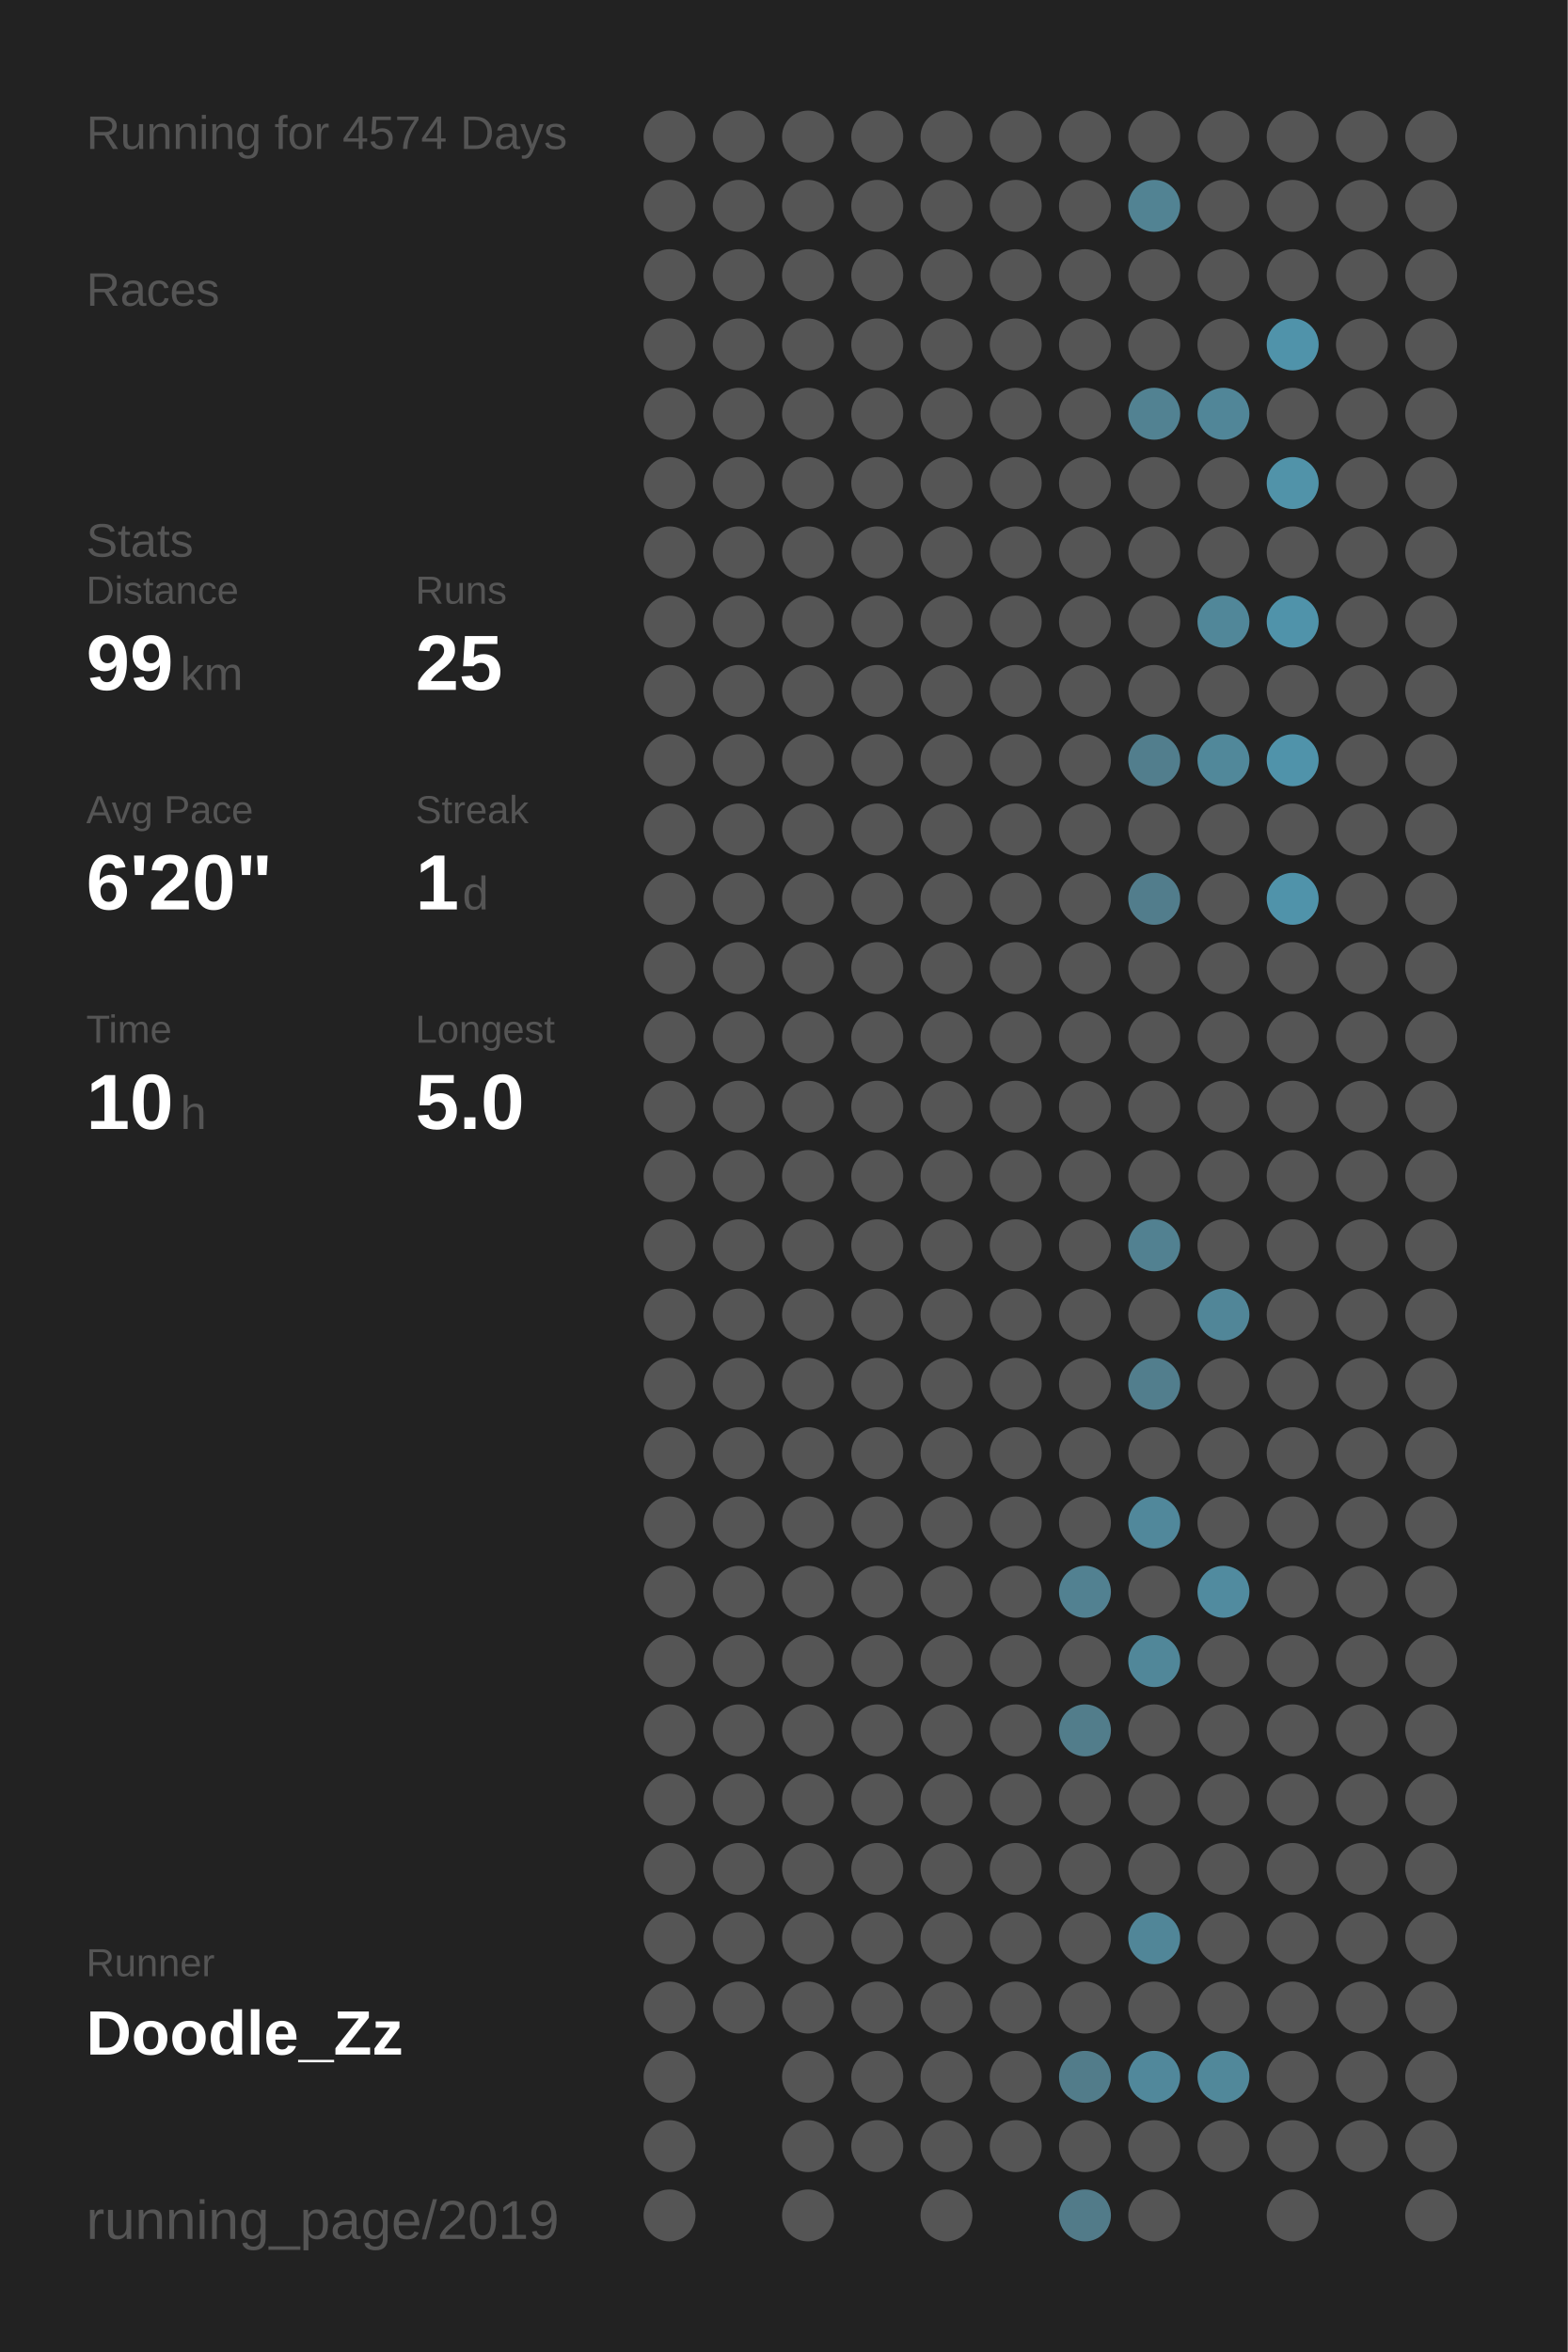
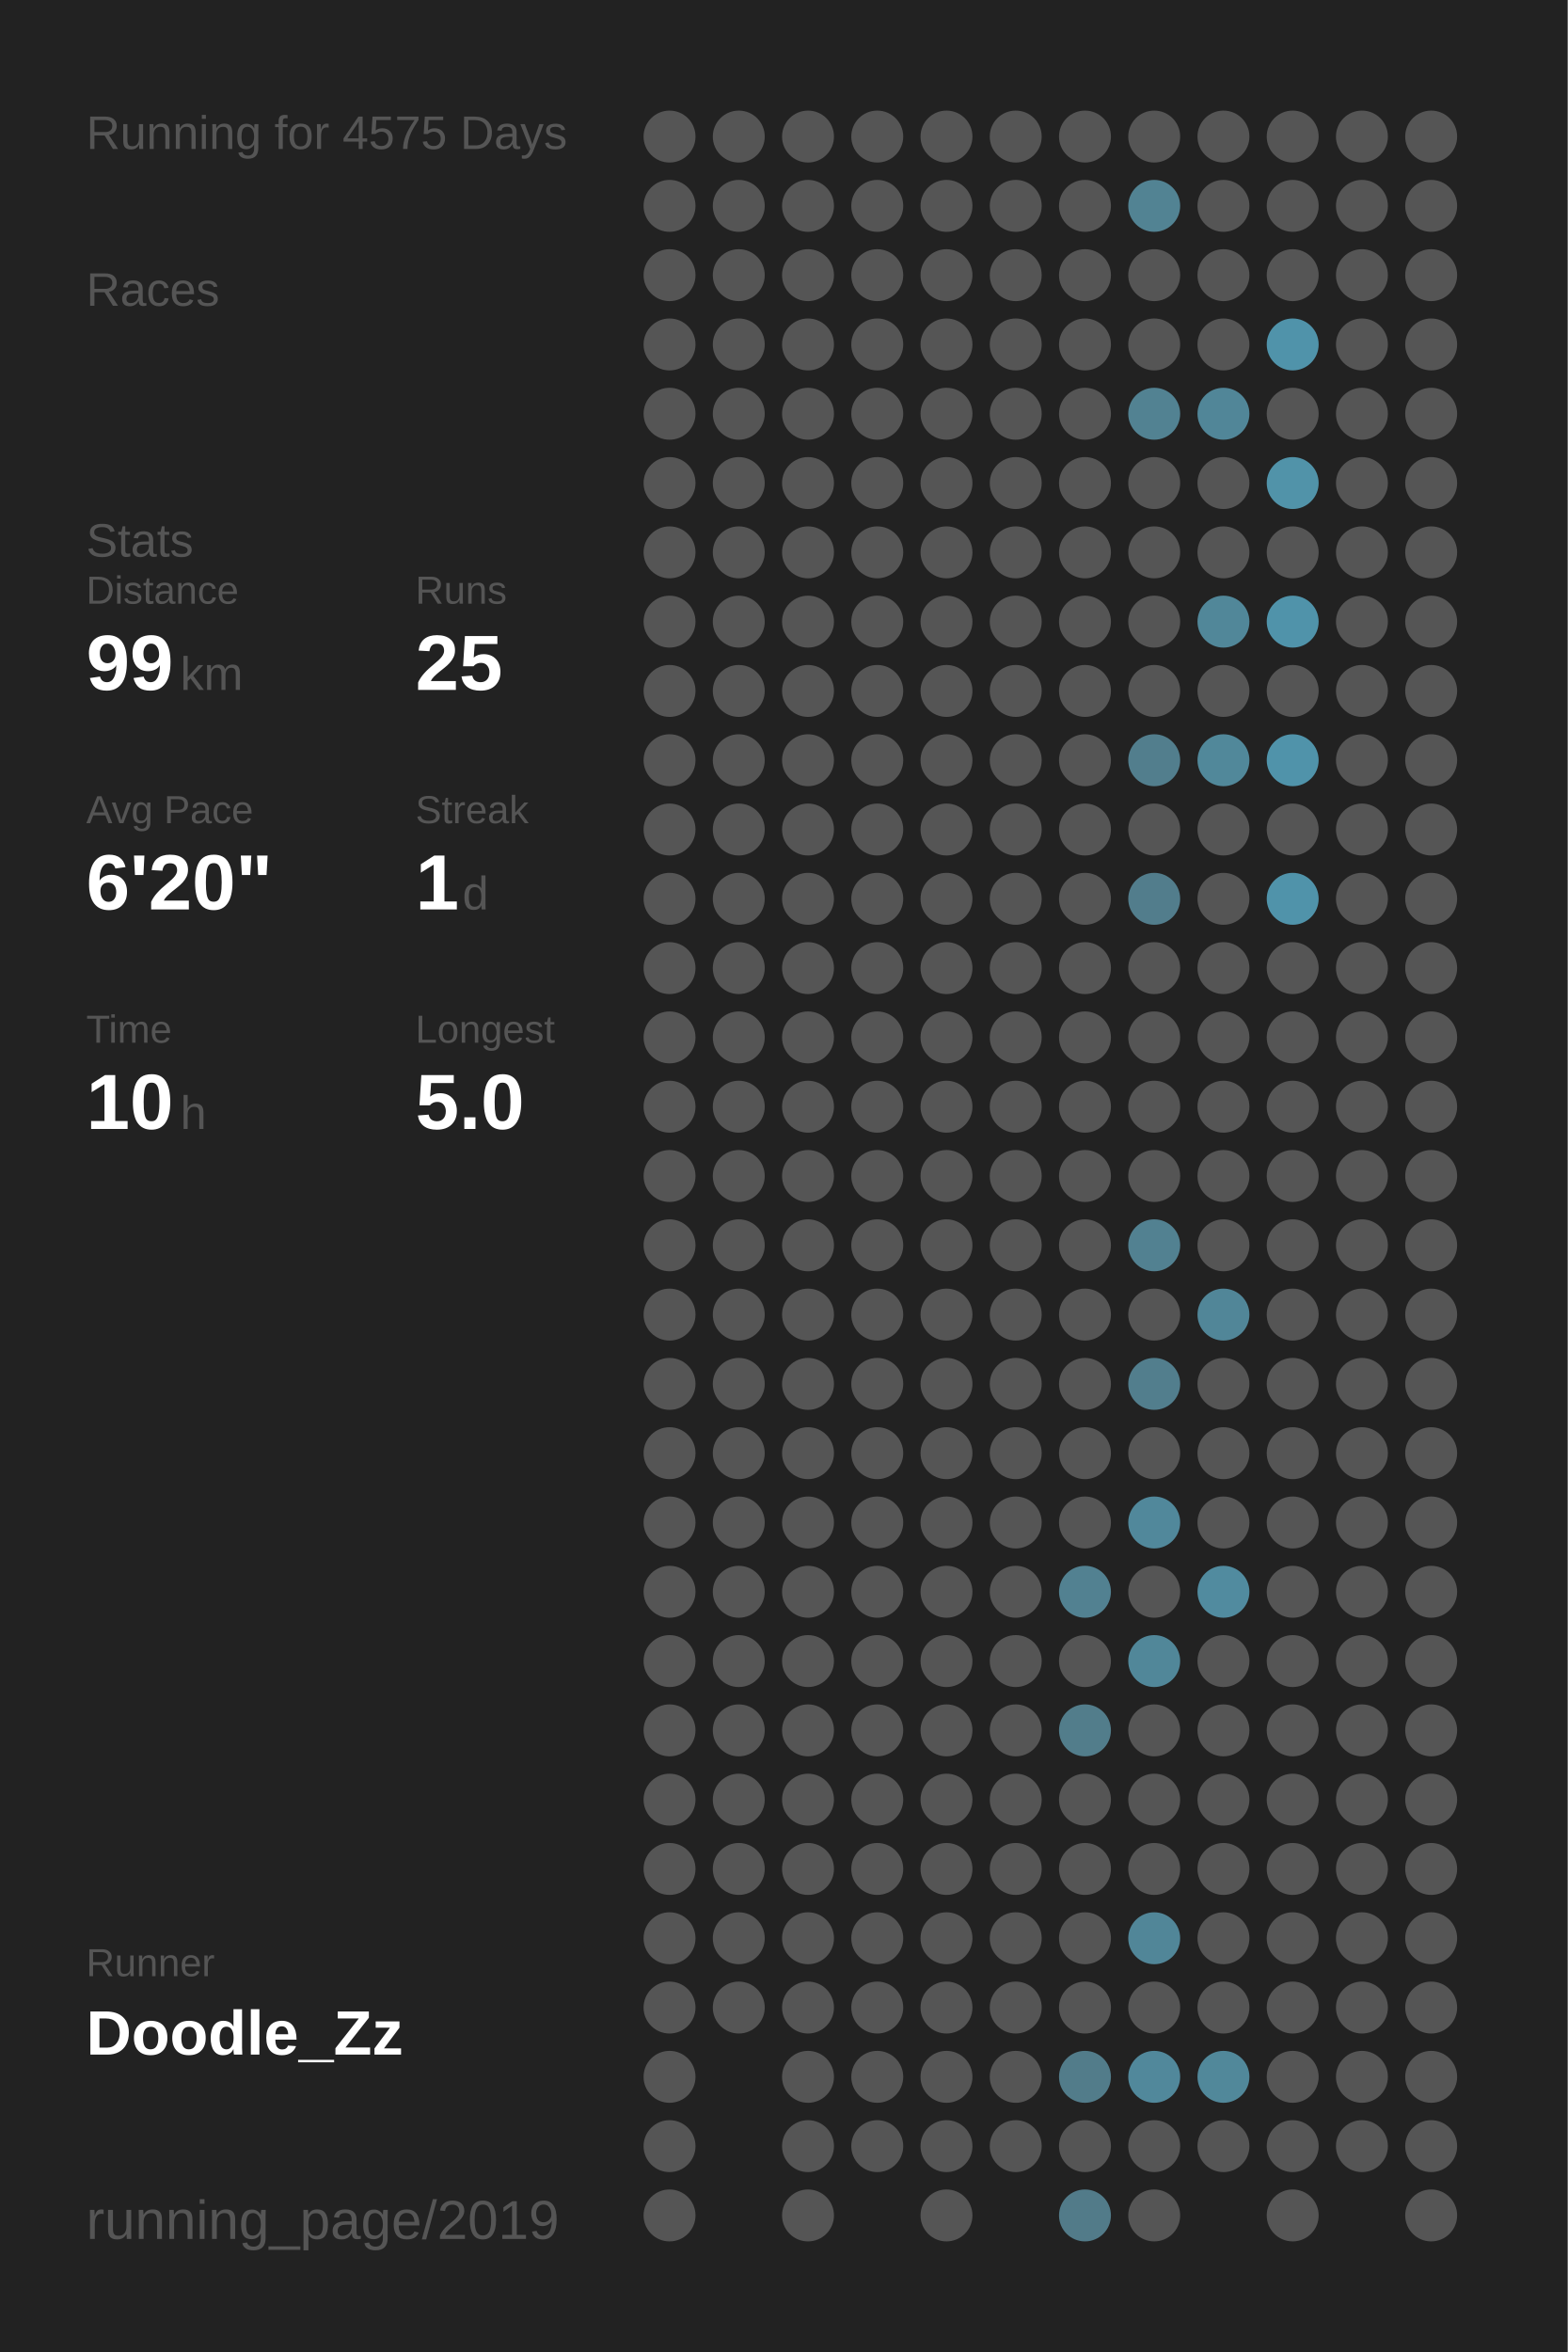
<svg xmlns="http://www.w3.org/2000/svg" baseProfile="full" height="300mm" version="1.1" viewBox="0,0,200,300" width="200mm">
  <defs />
  <rect fill="#222222" height="300" width="200" x="0" y="0" />
-   <text fill="#555555" style="font-size:6px; font-family:Arial;" x="11" y="19">Running for 4574 Days</text>
+   <text fill="#555555" style="font-size:6px; font-family:Arial;" x="11" y="19">Running for 4575 Days</text>
  <text fill="#555555" style="font-size:6px; font-family:Arial;" x="11" y="39">Races</text>
  <text fill="#555555" style="font-size:6px; font-family:Arial;" x="11" y="71">Stats</text>
  <text fill="#555555" style="font-size:5px; font-family:Arial;" x="11" y="77">Distance</text>
  <text fill="#FFFFFF" style="font-size:10px; font-family:Arial; font-weight:bold;" x="11" y="88">99</text>
  <text fill="#555555" style="font-size:6px; font-family:Arial;" x="23" y="88">km</text>
  <text fill="#555555" style="font-size:5px; font-family:Arial;" x="53" y="77">Runs</text>
  <text fill="#FFFFFF" style="font-size:10px; font-family:Arial; font-weight:bold;" x="53" y="88">25</text>
  <text fill="#555555" style="font-size:5px; font-family:Arial;" x="11" y="105">Avg Pace</text>
  <text fill="#FFFFFF" style="font-size:10px; font-family:Arial; font-weight:bold;" x="11" y="116">6'20"</text>
  <text fill="#555555" style="font-size:5px; font-family:Arial;" x="53" y="105">Streak</text>
  <text fill="#FFFFFF" style="font-size:10px; font-family:Arial; font-weight:bold;" x="53" y="116">1</text>
  <text fill="#555555" style="font-size:6px; font-family:Arial;" x="59" y="116">d</text>
  <text fill="#555555" style="font-size:5px; font-family:Arial;" x="11" y="133">Time</text>
  <text fill="#FFFFFF" style="font-size:10px; font-family:Arial; font-weight:bold;" x="11" y="144">10</text>
  <text fill="#555555" style="font-size:6px; font-family:Arial;" x="23" y="144">h</text>
  <text fill="#555555" style="font-size:5px; font-family:Arial;" x="53" y="133">Longest</text>
  <text fill="#FFFFFF" style="font-size:10px; font-family:Arial; font-weight:bold;" x="53" y="144">5.0</text>
  <text fill="#555555" style="font-size:5px; font-family:Arial;" x="11" y="252.065">Runner</text>
  <text fill="#FFFFFF" style="font-size:8px; font-family:Arial; font-weight:bold;" x="11" y="262.065">Doodle_Zz</text>
  <text fill="#555555" style="font-size:7px; font-family:Arial;" x="11" y="285.581">running_page/2019</text>
  <circle cx="85.417" cy="17.419" fill="#555555" r="3.312" />
  <circle cx="85.417" cy="26.258" fill="#555555" r="3.312" />
  <circle cx="85.417" cy="35.097" fill="#555555" r="3.312" />
  <circle cx="85.417" cy="43.935" fill="#555555" r="3.312" />
  <circle cx="85.417" cy="52.774" fill="#555555" r="3.312" />
  <circle cx="85.417" cy="61.613" fill="#555555" r="3.312" />
  <circle cx="85.417" cy="70.452" fill="#555555" r="3.312" />
  <circle cx="85.417" cy="79.29" fill="#555555" r="3.312" />
  <circle cx="85.417" cy="88.129" fill="#555555" r="3.312" />
  <circle cx="85.417" cy="96.968" fill="#555555" r="3.312" />
  <circle cx="85.417" cy="105.806" fill="#555555" r="3.312" />
  <circle cx="85.417" cy="114.645" fill="#555555" r="3.312" />
  <circle cx="85.417" cy="123.484" fill="#555555" r="3.312" />
  <circle cx="85.417" cy="132.323" fill="#555555" r="3.312" />
  <circle cx="85.417" cy="141.161" fill="#555555" r="3.312" />
  <circle cx="85.417" cy="150" fill="#555555" r="3.312" />
  <circle cx="85.417" cy="158.839" fill="#555555" r="3.312" />
  <circle cx="85.417" cy="167.677" fill="#555555" r="3.312" />
  <circle cx="85.417" cy="176.516" fill="#555555" r="3.312" />
  <circle cx="85.417" cy="185.355" fill="#555555" r="3.312" />
  <circle cx="85.417" cy="194.194" fill="#555555" r="3.312" />
  <circle cx="85.417" cy="203.032" fill="#555555" r="3.312" />
  <circle cx="85.417" cy="211.871" fill="#555555" r="3.312" />
  <circle cx="85.417" cy="220.71" fill="#555555" r="3.312" />
  <circle cx="85.417" cy="229.548" fill="#555555" r="3.312" />
  <circle cx="85.417" cy="238.387" fill="#555555" r="3.312" />
  <circle cx="85.417" cy="247.226" fill="#555555" r="3.312" />
  <circle cx="85.417" cy="256.065" fill="#555555" r="3.312" />
  <circle cx="85.417" cy="264.903" fill="#555555" r="3.312" />
  <circle cx="85.417" cy="273.742" fill="#555555" r="3.312" />
  <circle cx="85.417" cy="282.581" fill="#555555" r="3.312" />
  <circle cx="94.25" cy="17.419" fill="#555555" r="3.312" />
  <circle cx="94.25" cy="26.258" fill="#555555" r="3.312" />
  <circle cx="94.25" cy="35.097" fill="#555555" r="3.312" />
  <circle cx="94.25" cy="43.935" fill="#555555" r="3.312" />
  <circle cx="94.25" cy="52.774" fill="#555555" r="3.312" />
  <circle cx="94.25" cy="61.613" fill="#555555" r="3.312" />
  <circle cx="94.25" cy="70.452" fill="#555555" r="3.312" />
  <circle cx="94.25" cy="79.29" fill="#555555" r="3.312" />
  <circle cx="94.25" cy="88.129" fill="#555555" r="3.312" />
  <circle cx="94.25" cy="96.968" fill="#555555" r="3.312" />
  <circle cx="94.25" cy="105.806" fill="#555555" r="3.312" />
  <circle cx="94.25" cy="114.645" fill="#555555" r="3.312" />
  <circle cx="94.25" cy="123.484" fill="#555555" r="3.312" />
  <circle cx="94.25" cy="132.323" fill="#555555" r="3.312" />
  <circle cx="94.25" cy="141.161" fill="#555555" r="3.312" />
  <circle cx="94.25" cy="150" fill="#555555" r="3.312" />
  <circle cx="94.25" cy="158.839" fill="#555555" r="3.312" />
  <circle cx="94.25" cy="167.677" fill="#555555" r="3.312" />
  <circle cx="94.25" cy="176.516" fill="#555555" r="3.312" />
  <circle cx="94.25" cy="185.355" fill="#555555" r="3.312" />
  <circle cx="94.25" cy="194.194" fill="#555555" r="3.312" />
  <circle cx="94.25" cy="203.032" fill="#555555" r="3.312" />
  <circle cx="94.25" cy="211.871" fill="#555555" r="3.312" />
  <circle cx="94.25" cy="220.71" fill="#555555" r="3.312" />
  <circle cx="94.25" cy="229.548" fill="#555555" r="3.312" />
  <circle cx="94.25" cy="238.387" fill="#555555" r="3.312" />
  <circle cx="94.25" cy="247.226" fill="#555555" r="3.312" />
  <circle cx="94.25" cy="256.065" fill="#555555" r="3.312" />
  <circle cx="103.083" cy="17.419" fill="#555555" r="3.312" />
  <circle cx="103.083" cy="26.258" fill="#555555" r="3.312" />
  <circle cx="103.083" cy="35.097" fill="#555555" r="3.312" />
  <circle cx="103.083" cy="43.935" fill="#555555" r="3.312" />
  <circle cx="103.083" cy="52.774" fill="#555555" r="3.312" />
  <circle cx="103.083" cy="61.613" fill="#555555" r="3.312" />
  <circle cx="103.083" cy="70.452" fill="#555555" r="3.312" />
  <circle cx="103.083" cy="79.29" fill="#555555" r="3.312" />
  <circle cx="103.083" cy="88.129" fill="#555555" r="3.312" />
  <circle cx="103.083" cy="96.968" fill="#555555" r="3.312" />
  <circle cx="103.083" cy="105.806" fill="#555555" r="3.312" />
  <circle cx="103.083" cy="114.645" fill="#555555" r="3.312" />
  <circle cx="103.083" cy="123.484" fill="#555555" r="3.312" />
  <circle cx="103.083" cy="132.323" fill="#555555" r="3.312" />
  <circle cx="103.083" cy="141.161" fill="#555555" r="3.312" />
  <circle cx="103.083" cy="150" fill="#555555" r="3.312" />
  <circle cx="103.083" cy="158.839" fill="#555555" r="3.312" />
  <circle cx="103.083" cy="167.677" fill="#555555" r="3.312" />
  <circle cx="103.083" cy="176.516" fill="#555555" r="3.312" />
  <circle cx="103.083" cy="185.355" fill="#555555" r="3.312" />
  <circle cx="103.083" cy="194.194" fill="#555555" r="3.312" />
  <circle cx="103.083" cy="203.032" fill="#555555" r="3.312" />
  <circle cx="103.083" cy="211.871" fill="#555555" r="3.312" />
  <circle cx="103.083" cy="220.71" fill="#555555" r="3.312" />
  <circle cx="103.083" cy="229.548" fill="#555555" r="3.312" />
  <circle cx="103.083" cy="238.387" fill="#555555" r="3.312" />
  <circle cx="103.083" cy="247.226" fill="#555555" r="3.312" />
  <circle cx="103.083" cy="256.065" fill="#555555" r="3.312" />
  <circle cx="103.083" cy="264.903" fill="#555555" r="3.312" />
  <circle cx="103.083" cy="273.742" fill="#555555" r="3.312" />
  <circle cx="103.083" cy="282.581" fill="#555555" r="3.312" />
  <circle cx="111.917" cy="17.419" fill="#555555" r="3.312" />
  <circle cx="111.917" cy="26.258" fill="#555555" r="3.312" />
  <circle cx="111.917" cy="35.097" fill="#555555" r="3.312" />
  <circle cx="111.917" cy="43.935" fill="#555555" r="3.312" />
  <circle cx="111.917" cy="52.774" fill="#555555" r="3.312" />
  <circle cx="111.917" cy="61.613" fill="#555555" r="3.312" />
  <circle cx="111.917" cy="70.452" fill="#555555" r="3.312" />
  <circle cx="111.917" cy="79.29" fill="#555555" r="3.312" />
  <circle cx="111.917" cy="88.129" fill="#555555" r="3.312" />
  <circle cx="111.917" cy="96.968" fill="#555555" r="3.312" />
  <circle cx="111.917" cy="105.806" fill="#555555" r="3.312" />
  <circle cx="111.917" cy="114.645" fill="#555555" r="3.312" />
  <circle cx="111.917" cy="123.484" fill="#555555" r="3.312" />
  <circle cx="111.917" cy="132.323" fill="#555555" r="3.312" />
  <circle cx="111.917" cy="141.161" fill="#555555" r="3.312" />
  <circle cx="111.917" cy="150" fill="#555555" r="3.312" />
  <circle cx="111.917" cy="158.839" fill="#555555" r="3.312" />
  <circle cx="111.917" cy="167.677" fill="#555555" r="3.312" />
  <circle cx="111.917" cy="176.516" fill="#555555" r="3.312" />
  <circle cx="111.917" cy="185.355" fill="#555555" r="3.312" />
  <circle cx="111.917" cy="194.194" fill="#555555" r="3.312" />
  <circle cx="111.917" cy="203.032" fill="#555555" r="3.312" />
  <circle cx="111.917" cy="211.871" fill="#555555" r="3.312" />
  <circle cx="111.917" cy="220.71" fill="#555555" r="3.312" />
  <circle cx="111.917" cy="229.548" fill="#555555" r="3.312" />
  <circle cx="111.917" cy="238.387" fill="#555555" r="3.312" />
  <circle cx="111.917" cy="247.226" fill="#555555" r="3.312" />
  <circle cx="111.917" cy="256.065" fill="#555555" r="3.312" />
  <circle cx="111.917" cy="264.903" fill="#555555" r="3.312" />
  <circle cx="111.917" cy="273.742" fill="#555555" r="3.312" />
  <circle cx="120.75" cy="17.419" fill="#555555" r="3.312" />
  <circle cx="120.75" cy="26.258" fill="#555555" r="3.312" />
  <circle cx="120.75" cy="35.097" fill="#555555" r="3.312" />
  <circle cx="120.75" cy="43.935" fill="#555555" r="3.312" />
  <circle cx="120.75" cy="52.774" fill="#555555" r="3.312" />
  <circle cx="120.75" cy="61.613" fill="#555555" r="3.312" />
  <circle cx="120.75" cy="70.452" fill="#555555" r="3.312" />
  <circle cx="120.75" cy="79.29" fill="#555555" r="3.312" />
  <circle cx="120.75" cy="88.129" fill="#555555" r="3.312" />
  <circle cx="120.75" cy="96.968" fill="#555555" r="3.312" />
  <circle cx="120.75" cy="105.806" fill="#555555" r="3.312" />
  <circle cx="120.75" cy="114.645" fill="#555555" r="3.312" />
  <circle cx="120.75" cy="123.484" fill="#555555" r="3.312" />
  <circle cx="120.75" cy="132.323" fill="#555555" r="3.312" />
  <circle cx="120.75" cy="141.161" fill="#555555" r="3.312" />
  <circle cx="120.75" cy="150" fill="#555555" r="3.312" />
  <circle cx="120.75" cy="158.839" fill="#555555" r="3.312" />
  <circle cx="120.75" cy="167.677" fill="#555555" r="3.312" />
  <circle cx="120.75" cy="176.516" fill="#555555" r="3.312" />
  <circle cx="120.75" cy="185.355" fill="#555555" r="3.312" />
  <circle cx="120.75" cy="194.194" fill="#555555" r="3.312" />
  <circle cx="120.75" cy="203.032" fill="#555555" r="3.312" />
  <circle cx="120.75" cy="211.871" fill="#555555" r="3.312" />
  <circle cx="120.75" cy="220.71" fill="#555555" r="3.312" />
  <circle cx="120.75" cy="229.548" fill="#555555" r="3.312" />
  <circle cx="120.75" cy="238.387" fill="#555555" r="3.312" />
  <circle cx="120.75" cy="247.226" fill="#555555" r="3.312" />
  <circle cx="120.75" cy="256.065" fill="#555555" r="3.312" />
  <circle cx="120.75" cy="264.903" fill="#555555" r="3.312" />
  <circle cx="120.75" cy="273.742" fill="#555555" r="3.312" />
  <circle cx="120.75" cy="282.581" fill="#555555" r="3.312" />
  <circle cx="129.583" cy="17.419" fill="#555555" r="3.312" />
  <circle cx="129.583" cy="26.258" fill="#555555" r="3.312" />
  <circle cx="129.583" cy="35.097" fill="#555555" r="3.312" />
  <circle cx="129.583" cy="43.935" fill="#555555" r="3.312" />
  <circle cx="129.583" cy="52.774" fill="#555555" r="3.312" />
  <circle cx="129.583" cy="61.613" fill="#555555" r="3.312" />
  <circle cx="129.583" cy="70.452" fill="#555555" r="3.312" />
  <circle cx="129.583" cy="79.29" fill="#555555" r="3.312" />
  <circle cx="129.583" cy="88.129" fill="#555555" r="3.312" />
  <circle cx="129.583" cy="96.968" fill="#555555" r="3.312" />
  <circle cx="129.583" cy="105.806" fill="#555555" r="3.312" />
  <circle cx="129.583" cy="114.645" fill="#555555" r="3.312" />
  <circle cx="129.583" cy="123.484" fill="#555555" r="3.312" />
  <circle cx="129.583" cy="132.323" fill="#555555" r="3.312" />
  <circle cx="129.583" cy="141.161" fill="#555555" r="3.312" />
  <circle cx="129.583" cy="150" fill="#555555" r="3.312" />
  <circle cx="129.583" cy="158.839" fill="#555555" r="3.312" />
  <circle cx="129.583" cy="167.677" fill="#555555" r="3.312" />
  <circle cx="129.583" cy="176.516" fill="#555555" r="3.312" />
  <circle cx="129.583" cy="185.355" fill="#555555" r="3.312" />
  <circle cx="129.583" cy="194.194" fill="#555555" r="3.312" />
  <circle cx="129.583" cy="203.032" fill="#555555" r="3.312" />
  <circle cx="129.583" cy="211.871" fill="#555555" r="3.312" />
  <circle cx="129.583" cy="220.71" fill="#555555" r="3.312" />
  <circle cx="129.583" cy="229.548" fill="#555555" r="3.312" />
  <circle cx="129.583" cy="238.387" fill="#555555" r="3.312" />
  <circle cx="129.583" cy="247.226" fill="#555555" r="3.312" />
  <circle cx="129.583" cy="256.065" fill="#555555" r="3.312" />
  <circle cx="129.583" cy="264.903" fill="#555555" r="3.312" />
  <circle cx="129.583" cy="273.742" fill="#555555" r="3.312" />
  <circle cx="138.417" cy="17.419" fill="#555555" r="3.312" />
  <circle cx="138.417" cy="26.258" fill="#555555" r="3.312" />
  <circle cx="138.417" cy="35.097" fill="#555555" r="3.312" />
  <circle cx="138.417" cy="43.935" fill="#555555" r="3.312" />
  <circle cx="138.417" cy="52.774" fill="#555555" r="3.312" />
  <circle cx="138.417" cy="61.613" fill="#555555" r="3.312" />
  <circle cx="138.417" cy="70.452" fill="#555555" r="3.312" />
  <circle cx="138.417" cy="79.29" fill="#555555" r="3.312" />
  <circle cx="138.417" cy="88.129" fill="#555555" r="3.312" />
  <circle cx="138.417" cy="96.968" fill="#555555" r="3.312" />
  <circle cx="138.417" cy="105.806" fill="#555555" r="3.312" />
  <circle cx="138.417" cy="114.645" fill="#555555" r="3.312" />
  <circle cx="138.417" cy="123.484" fill="#555555" r="3.312" />
  <circle cx="138.417" cy="132.323" fill="#555555" r="3.312" />
  <circle cx="138.417" cy="141.161" fill="#555555" r="3.312" />
  <circle cx="138.417" cy="150" fill="#555555" r="3.312" />
  <circle cx="138.417" cy="158.839" fill="#555555" r="3.312" />
  <circle cx="138.417" cy="167.677" fill="#555555" r="3.312" />
  <circle cx="138.417" cy="176.516" fill="#555555" r="3.312" />
  <circle cx="138.417" cy="185.355" fill="#555555" r="3.312" />
  <circle cx="138.417" cy="194.194" fill="#555555" r="3.312" />
  <circle cx="138.417" cy="203.032" fill="#528191" r="3.312" />
  <circle cx="138.417" cy="211.871" fill="#555555" r="3.312" />
  <circle cx="138.417" cy="220.71" fill="#527d8b" r="3.312" />
  <circle cx="138.417" cy="229.548" fill="#555555" r="3.312" />
  <circle cx="138.417" cy="238.387" fill="#555555" r="3.312" />
  <circle cx="138.417" cy="247.226" fill="#555555" r="3.312" />
  <circle cx="138.417" cy="256.065" fill="#555555" r="3.312" />
  <circle cx="138.417" cy="264.903" fill="#527c8a" r="3.312" />
  <circle cx="138.417" cy="273.742" fill="#555555" r="3.312" />
  <circle cx="138.417" cy="282.581" fill="#527b89" r="3.312" />
  <circle cx="147.25" cy="17.419" fill="#555555" r="3.312" />
  <circle cx="147.25" cy="26.258" fill="#528393" r="3.312" />
  <circle cx="147.25" cy="35.097" fill="#555555" r="3.312" />
  <circle cx="147.25" cy="43.935" fill="#555555" r="3.312" />
  <circle cx="147.25" cy="52.774" fill="#528292" r="3.312" />
  <circle cx="147.25" cy="61.613" fill="#555555" r="3.312" />
  <circle cx="147.25" cy="70.452" fill="#555555" r="3.312" />
  <circle cx="147.25" cy="79.29" fill="#555555" r="3.312" />
  <circle cx="147.25" cy="88.129" fill="#555555" r="3.312" />
  <circle cx="147.25" cy="96.968" fill="#527e8d" r="3.312" />
  <circle cx="147.25" cy="105.806" fill="#555555" r="3.312" />
  <circle cx="147.25" cy="114.645" fill="#527d8c" r="3.312" />
  <circle cx="147.25" cy="123.484" fill="#555555" r="3.312" />
  <circle cx="147.25" cy="132.323" fill="#555555" r="3.312" />
  <circle cx="147.25" cy="141.161" fill="#555555" r="3.312" />
  <circle cx="147.25" cy="150" fill="#555555" r="3.312" />
  <circle cx="147.25" cy="158.839" fill="#528191" r="3.312" />
  <circle cx="147.25" cy="167.677" fill="#555555" r="3.312" />
  <circle cx="147.25" cy="176.516" fill="#527e8d" r="3.312" />
  <circle cx="147.25" cy="185.355" fill="#555555" r="3.312" />
  <circle cx="147.25" cy="194.194" fill="#51889b" r="3.312" />
  <circle cx="147.25" cy="203.032" fill="#555555" r="3.312" />
  <circle cx="147.25" cy="211.871" fill="#518799" r="3.312" />
  <circle cx="147.25" cy="220.71" fill="#555555" r="3.312" />
  <circle cx="147.25" cy="229.548" fill="#555555" r="3.312" />
  <circle cx="147.25" cy="238.387" fill="#555555" r="3.312" />
  <circle cx="147.25" cy="247.226" fill="#518698" r="3.312" />
  <circle cx="147.25" cy="256.065" fill="#555555" r="3.312" />
  <circle cx="147.25" cy="264.903" fill="#51889b" r="3.312" />
  <circle cx="147.25" cy="273.742" fill="#555555" r="3.312" />
  <circle cx="147.25" cy="282.581" fill="#555555" r="3.312" />
  <circle cx="156.083" cy="17.419" fill="#555555" r="3.312" />
  <circle cx="156.083" cy="26.258" fill="#555555" r="3.312" />
  <circle cx="156.083" cy="35.097" fill="#555555" r="3.312" />
  <circle cx="156.083" cy="43.935" fill="#555555" r="3.312" />
  <circle cx="156.083" cy="52.774" fill="#518698" r="3.312" />
  <circle cx="156.083" cy="61.613" fill="#555555" r="3.312" />
  <circle cx="156.083" cy="70.452" fill="#555555" r="3.312" />
  <circle cx="156.083" cy="79.29" fill="#518799" r="3.312" />
  <circle cx="156.083" cy="88.129" fill="#555555" r="3.312" />
  <circle cx="156.083" cy="96.968" fill="#51889a" r="3.312" />
  <circle cx="156.083" cy="105.806" fill="#555555" r="3.312" />
  <circle cx="156.083" cy="114.645" fill="#555555" r="3.312" />
  <circle cx="156.083" cy="123.484" fill="#555555" r="3.312" />
  <circle cx="156.083" cy="132.323" fill="#555555" r="3.312" />
  <circle cx="156.083" cy="141.161" fill="#555555" r="3.312" />
  <circle cx="156.083" cy="150" fill="#555555" r="3.312" />
  <circle cx="156.083" cy="158.839" fill="#555555" r="3.312" />
  <circle cx="156.083" cy="167.677" fill="#518698" r="3.312" />
  <circle cx="156.083" cy="176.516" fill="#555555" r="3.312" />
  <circle cx="156.083" cy="185.355" fill="#555555" r="3.312" />
  <circle cx="156.083" cy="194.194" fill="#555555" r="3.312" />
  <circle cx="156.083" cy="203.032" fill="#518b9f" r="3.312" />
  <circle cx="156.083" cy="211.871" fill="#555555" r="3.312" />
  <circle cx="156.083" cy="220.71" fill="#555555" r="3.312" />
  <circle cx="156.083" cy="229.548" fill="#555555" r="3.312" />
  <circle cx="156.083" cy="238.387" fill="#555555" r="3.312" />
  <circle cx="156.083" cy="247.226" fill="#555555" r="3.312" />
  <circle cx="156.083" cy="256.065" fill="#555555" r="3.312" />
  <circle cx="156.083" cy="264.903" fill="#51889a" r="3.312" />
  <circle cx="156.083" cy="273.742" fill="#555555" r="3.312" />
  <circle cx="164.917" cy="17.419" fill="#555555" r="3.312" />
  <circle cx="164.917" cy="26.258" fill="#555555" r="3.312" />
  <circle cx="164.917" cy="35.097" fill="#555555" r="3.312" />
  <circle cx="164.917" cy="43.935" fill="#5093aa" r="3.312" />
  <circle cx="164.917" cy="52.774" fill="#555555" r="3.312" />
  <circle cx="164.917" cy="61.613" fill="#5193a9" r="3.312" />
  <circle cx="164.917" cy="70.452" fill="#555555" r="3.312" />
  <circle cx="164.917" cy="79.29" fill="#5093aa" r="3.312" />
  <circle cx="164.917" cy="88.129" fill="#555555" r="3.312" />
  <circle cx="164.917" cy="96.968" fill="#5093aa" r="3.312" />
  <circle cx="164.917" cy="105.806" fill="#555555" r="3.312" />
  <circle cx="164.917" cy="114.645" fill="#5093aa" r="3.312" />
  <circle cx="164.917" cy="123.484" fill="#555555" r="3.312" />
  <circle cx="164.917" cy="132.323" fill="#555555" r="3.312" />
  <circle cx="164.917" cy="141.161" fill="#555555" r="3.312" />
  <circle cx="164.917" cy="150" fill="#555555" r="3.312" />
  <circle cx="164.917" cy="158.839" fill="#555555" r="3.312" />
  <circle cx="164.917" cy="167.677" fill="#555555" r="3.312" />
  <circle cx="164.917" cy="176.516" fill="#555555" r="3.312" />
  <circle cx="164.917" cy="185.355" fill="#555555" r="3.312" />
  <circle cx="164.917" cy="194.194" fill="#555555" r="3.312" />
  <circle cx="164.917" cy="203.032" fill="#555555" r="3.312" />
  <circle cx="164.917" cy="211.871" fill="#555555" r="3.312" />
  <circle cx="164.917" cy="220.71" fill="#555555" r="3.312" />
  <circle cx="164.917" cy="229.548" fill="#555555" r="3.312" />
  <circle cx="164.917" cy="238.387" fill="#555555" r="3.312" />
  <circle cx="164.917" cy="247.226" fill="#555555" r="3.312" />
  <circle cx="164.917" cy="256.065" fill="#555555" r="3.312" />
  <circle cx="164.917" cy="264.903" fill="#555555" r="3.312" />
  <circle cx="164.917" cy="273.742" fill="#555555" r="3.312" />
  <circle cx="164.917" cy="282.581" fill="#555555" r="3.312" />
  <circle cx="173.75" cy="17.419" fill="#555555" r="3.312" />
  <circle cx="173.75" cy="26.258" fill="#555555" r="3.312" />
  <circle cx="173.75" cy="35.097" fill="#555555" r="3.312" />
  <circle cx="173.75" cy="43.935" fill="#555555" r="3.312" />
  <circle cx="173.75" cy="52.774" fill="#555555" r="3.312" />
  <circle cx="173.75" cy="61.613" fill="#555555" r="3.312" />
  <circle cx="173.75" cy="70.452" fill="#555555" r="3.312" />
  <circle cx="173.75" cy="79.29" fill="#555555" r="3.312" />
  <circle cx="173.75" cy="88.129" fill="#555555" r="3.312" />
  <circle cx="173.75" cy="96.968" fill="#555555" r="3.312" />
  <circle cx="173.75" cy="105.806" fill="#555555" r="3.312" />
  <circle cx="173.75" cy="114.645" fill="#555555" r="3.312" />
  <circle cx="173.75" cy="123.484" fill="#555555" r="3.312" />
  <circle cx="173.75" cy="132.323" fill="#555555" r="3.312" />
  <circle cx="173.75" cy="141.161" fill="#555555" r="3.312" />
  <circle cx="173.75" cy="150" fill="#555555" r="3.312" />
  <circle cx="173.75" cy="158.839" fill="#555555" r="3.312" />
  <circle cx="173.75" cy="167.677" fill="#555555" r="3.312" />
  <circle cx="173.75" cy="176.516" fill="#555555" r="3.312" />
  <circle cx="173.75" cy="185.355" fill="#555555" r="3.312" />
  <circle cx="173.75" cy="194.194" fill="#555555" r="3.312" />
  <circle cx="173.75" cy="203.032" fill="#555555" r="3.312" />
  <circle cx="173.75" cy="211.871" fill="#555555" r="3.312" />
  <circle cx="173.75" cy="220.71" fill="#555555" r="3.312" />
  <circle cx="173.75" cy="229.548" fill="#555555" r="3.312" />
  <circle cx="173.75" cy="238.387" fill="#555555" r="3.312" />
  <circle cx="173.75" cy="247.226" fill="#555555" r="3.312" />
  <circle cx="173.75" cy="256.065" fill="#555555" r="3.312" />
  <circle cx="173.75" cy="264.903" fill="#555555" r="3.312" />
  <circle cx="173.75" cy="273.742" fill="#555555" r="3.312" />
  <circle cx="182.583" cy="17.419" fill="#555555" r="3.312" />
  <circle cx="182.583" cy="26.258" fill="#555555" r="3.312" />
  <circle cx="182.583" cy="35.097" fill="#555555" r="3.312" />
  <circle cx="182.583" cy="43.935" fill="#555555" r="3.312" />
  <circle cx="182.583" cy="52.774" fill="#555555" r="3.312" />
  <circle cx="182.583" cy="61.613" fill="#555555" r="3.312" />
  <circle cx="182.583" cy="70.452" fill="#555555" r="3.312" />
  <circle cx="182.583" cy="79.29" fill="#555555" r="3.312" />
  <circle cx="182.583" cy="88.129" fill="#555555" r="3.312" />
  <circle cx="182.583" cy="96.968" fill="#555555" r="3.312" />
  <circle cx="182.583" cy="105.806" fill="#555555" r="3.312" />
  <circle cx="182.583" cy="114.645" fill="#555555" r="3.312" />
  <circle cx="182.583" cy="123.484" fill="#555555" r="3.312" />
  <circle cx="182.583" cy="132.323" fill="#555555" r="3.312" />
  <circle cx="182.583" cy="141.161" fill="#555555" r="3.312" />
  <circle cx="182.583" cy="150" fill="#555555" r="3.312" />
  <circle cx="182.583" cy="158.839" fill="#555555" r="3.312" />
  <circle cx="182.583" cy="167.677" fill="#555555" r="3.312" />
  <circle cx="182.583" cy="176.516" fill="#555555" r="3.312" />
  <circle cx="182.583" cy="185.355" fill="#555555" r="3.312" />
  <circle cx="182.583" cy="194.194" fill="#555555" r="3.312" />
  <circle cx="182.583" cy="203.032" fill="#555555" r="3.312" />
  <circle cx="182.583" cy="211.871" fill="#555555" r="3.312" />
  <circle cx="182.583" cy="220.71" fill="#555555" r="3.312" />
  <circle cx="182.583" cy="229.548" fill="#555555" r="3.312" />
  <circle cx="182.583" cy="238.387" fill="#555555" r="3.312" />
  <circle cx="182.583" cy="247.226" fill="#555555" r="3.312" />
  <circle cx="182.583" cy="256.065" fill="#555555" r="3.312" />
  <circle cx="182.583" cy="264.903" fill="#555555" r="3.312" />
  <circle cx="182.583" cy="273.742" fill="#555555" r="3.312" />
  <circle cx="182.583" cy="282.581" fill="#555555" r="3.312" />
</svg>
